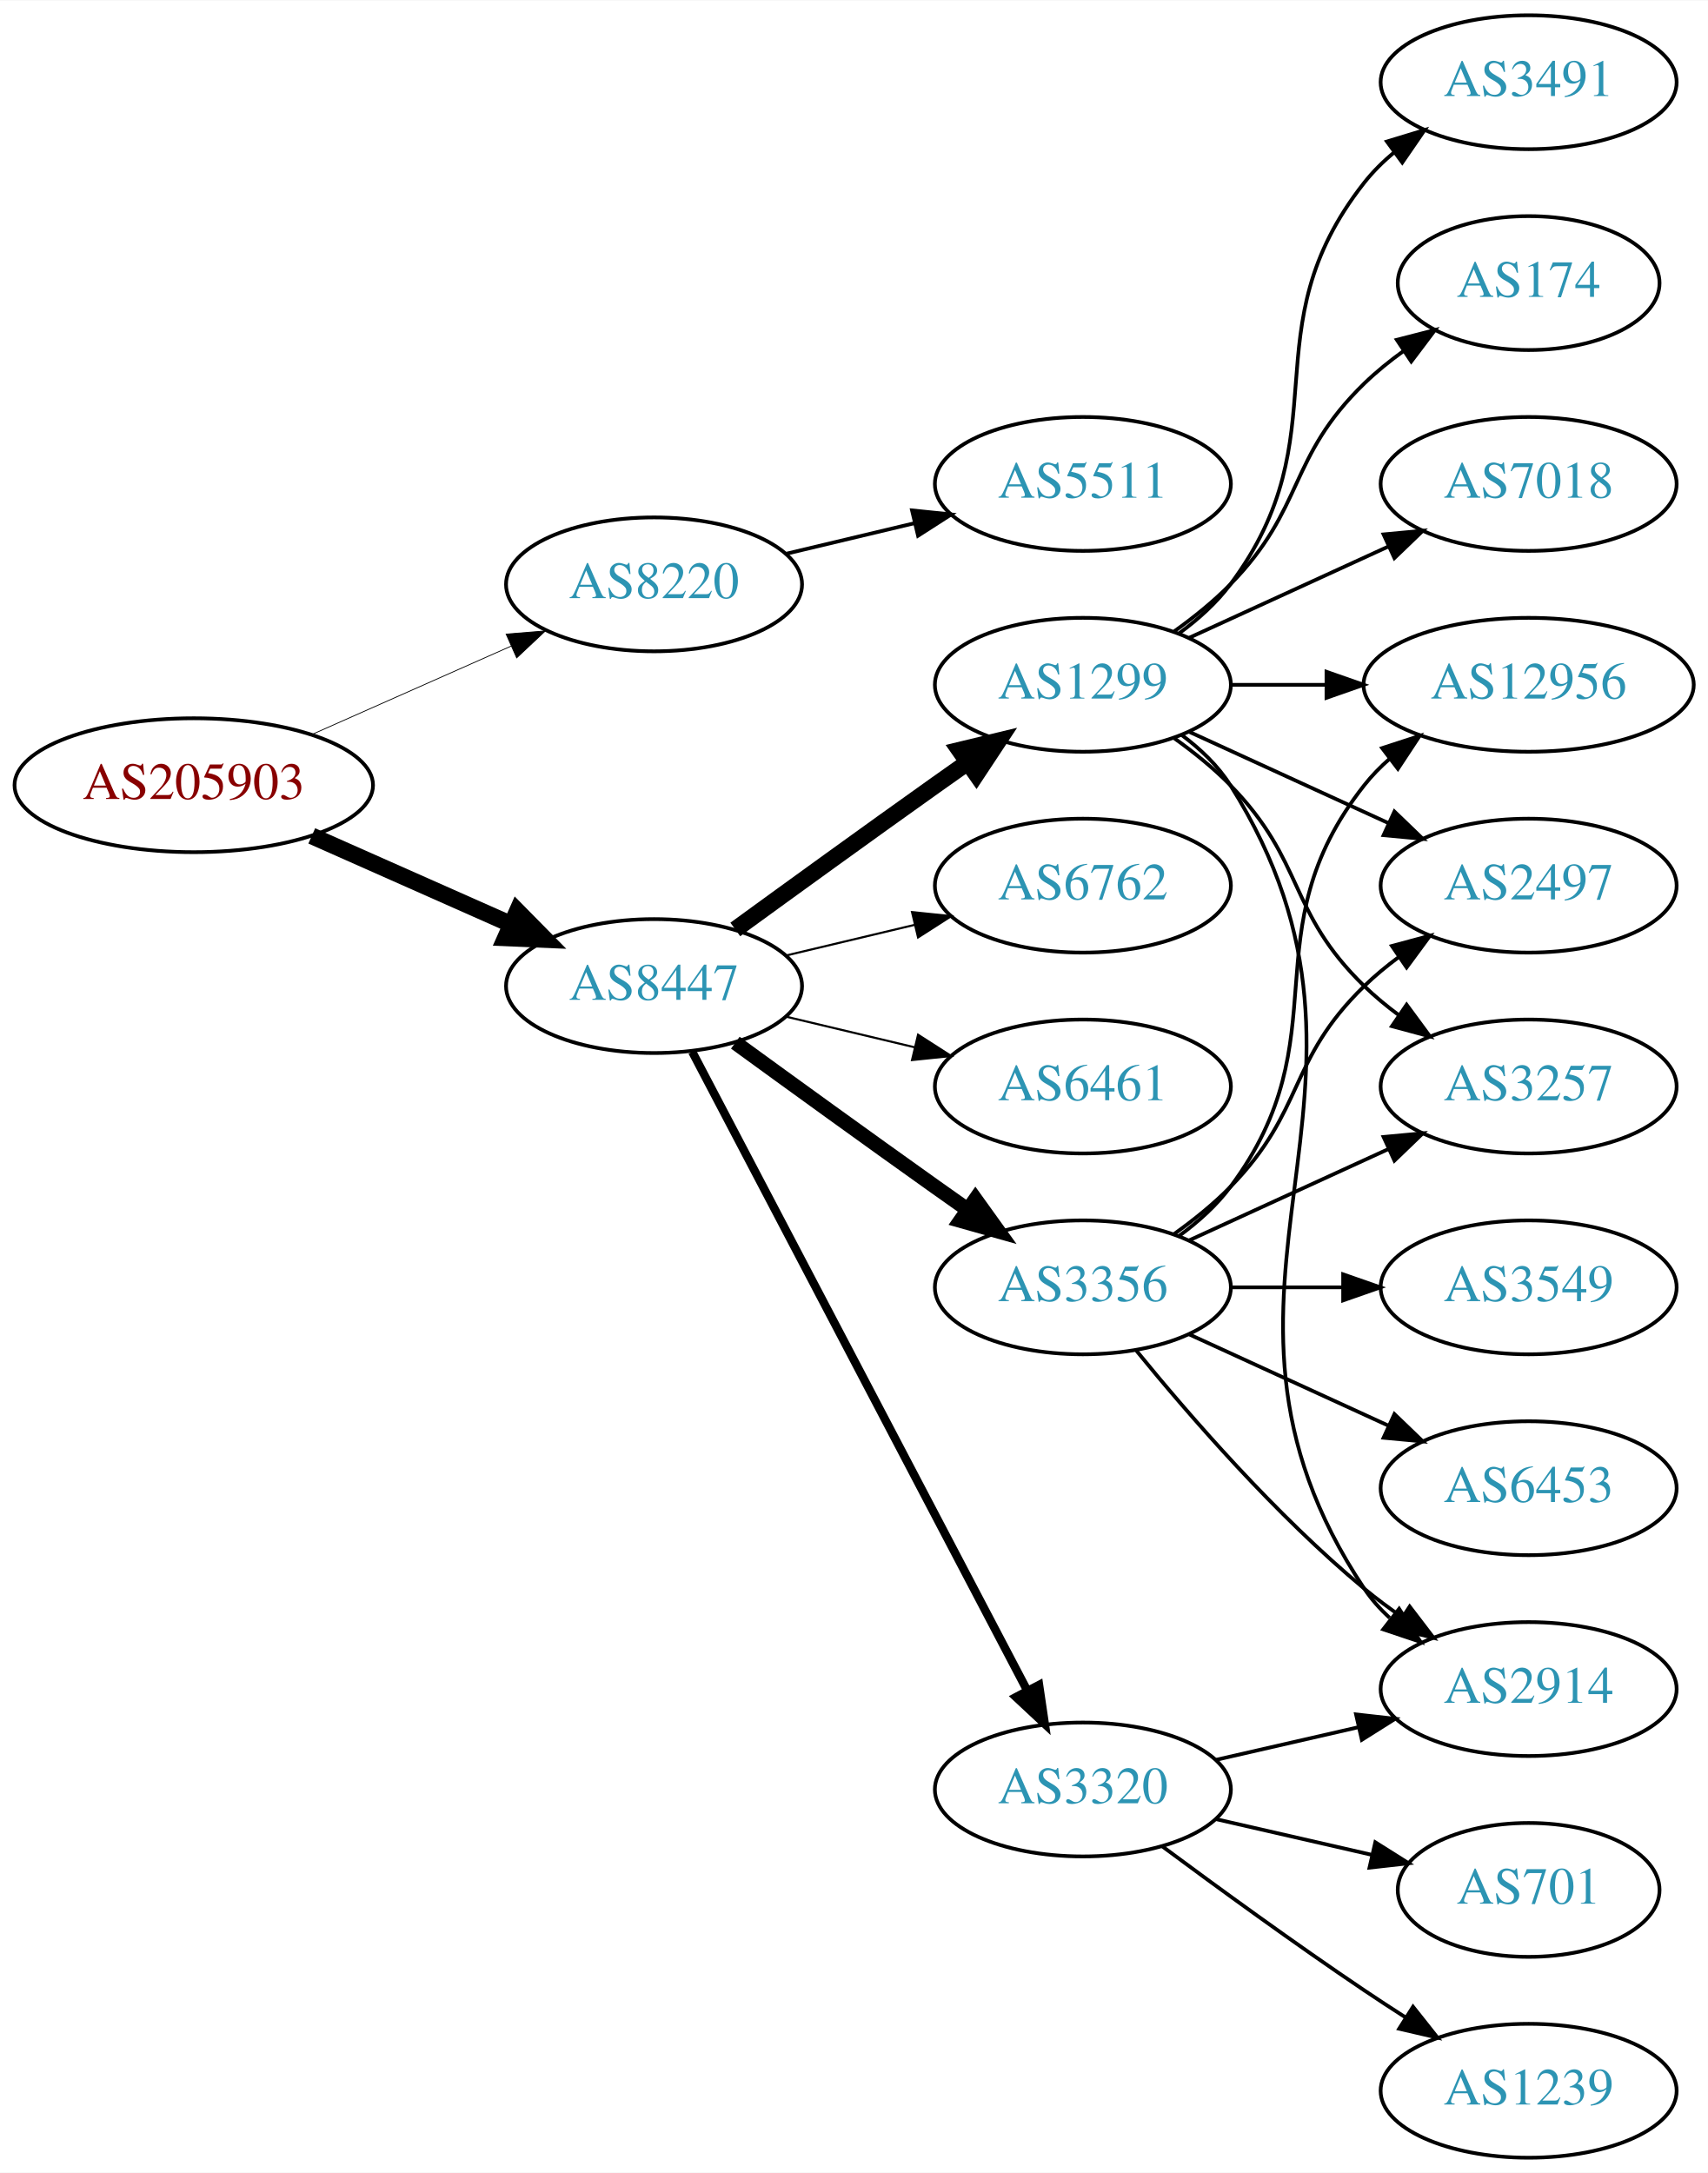
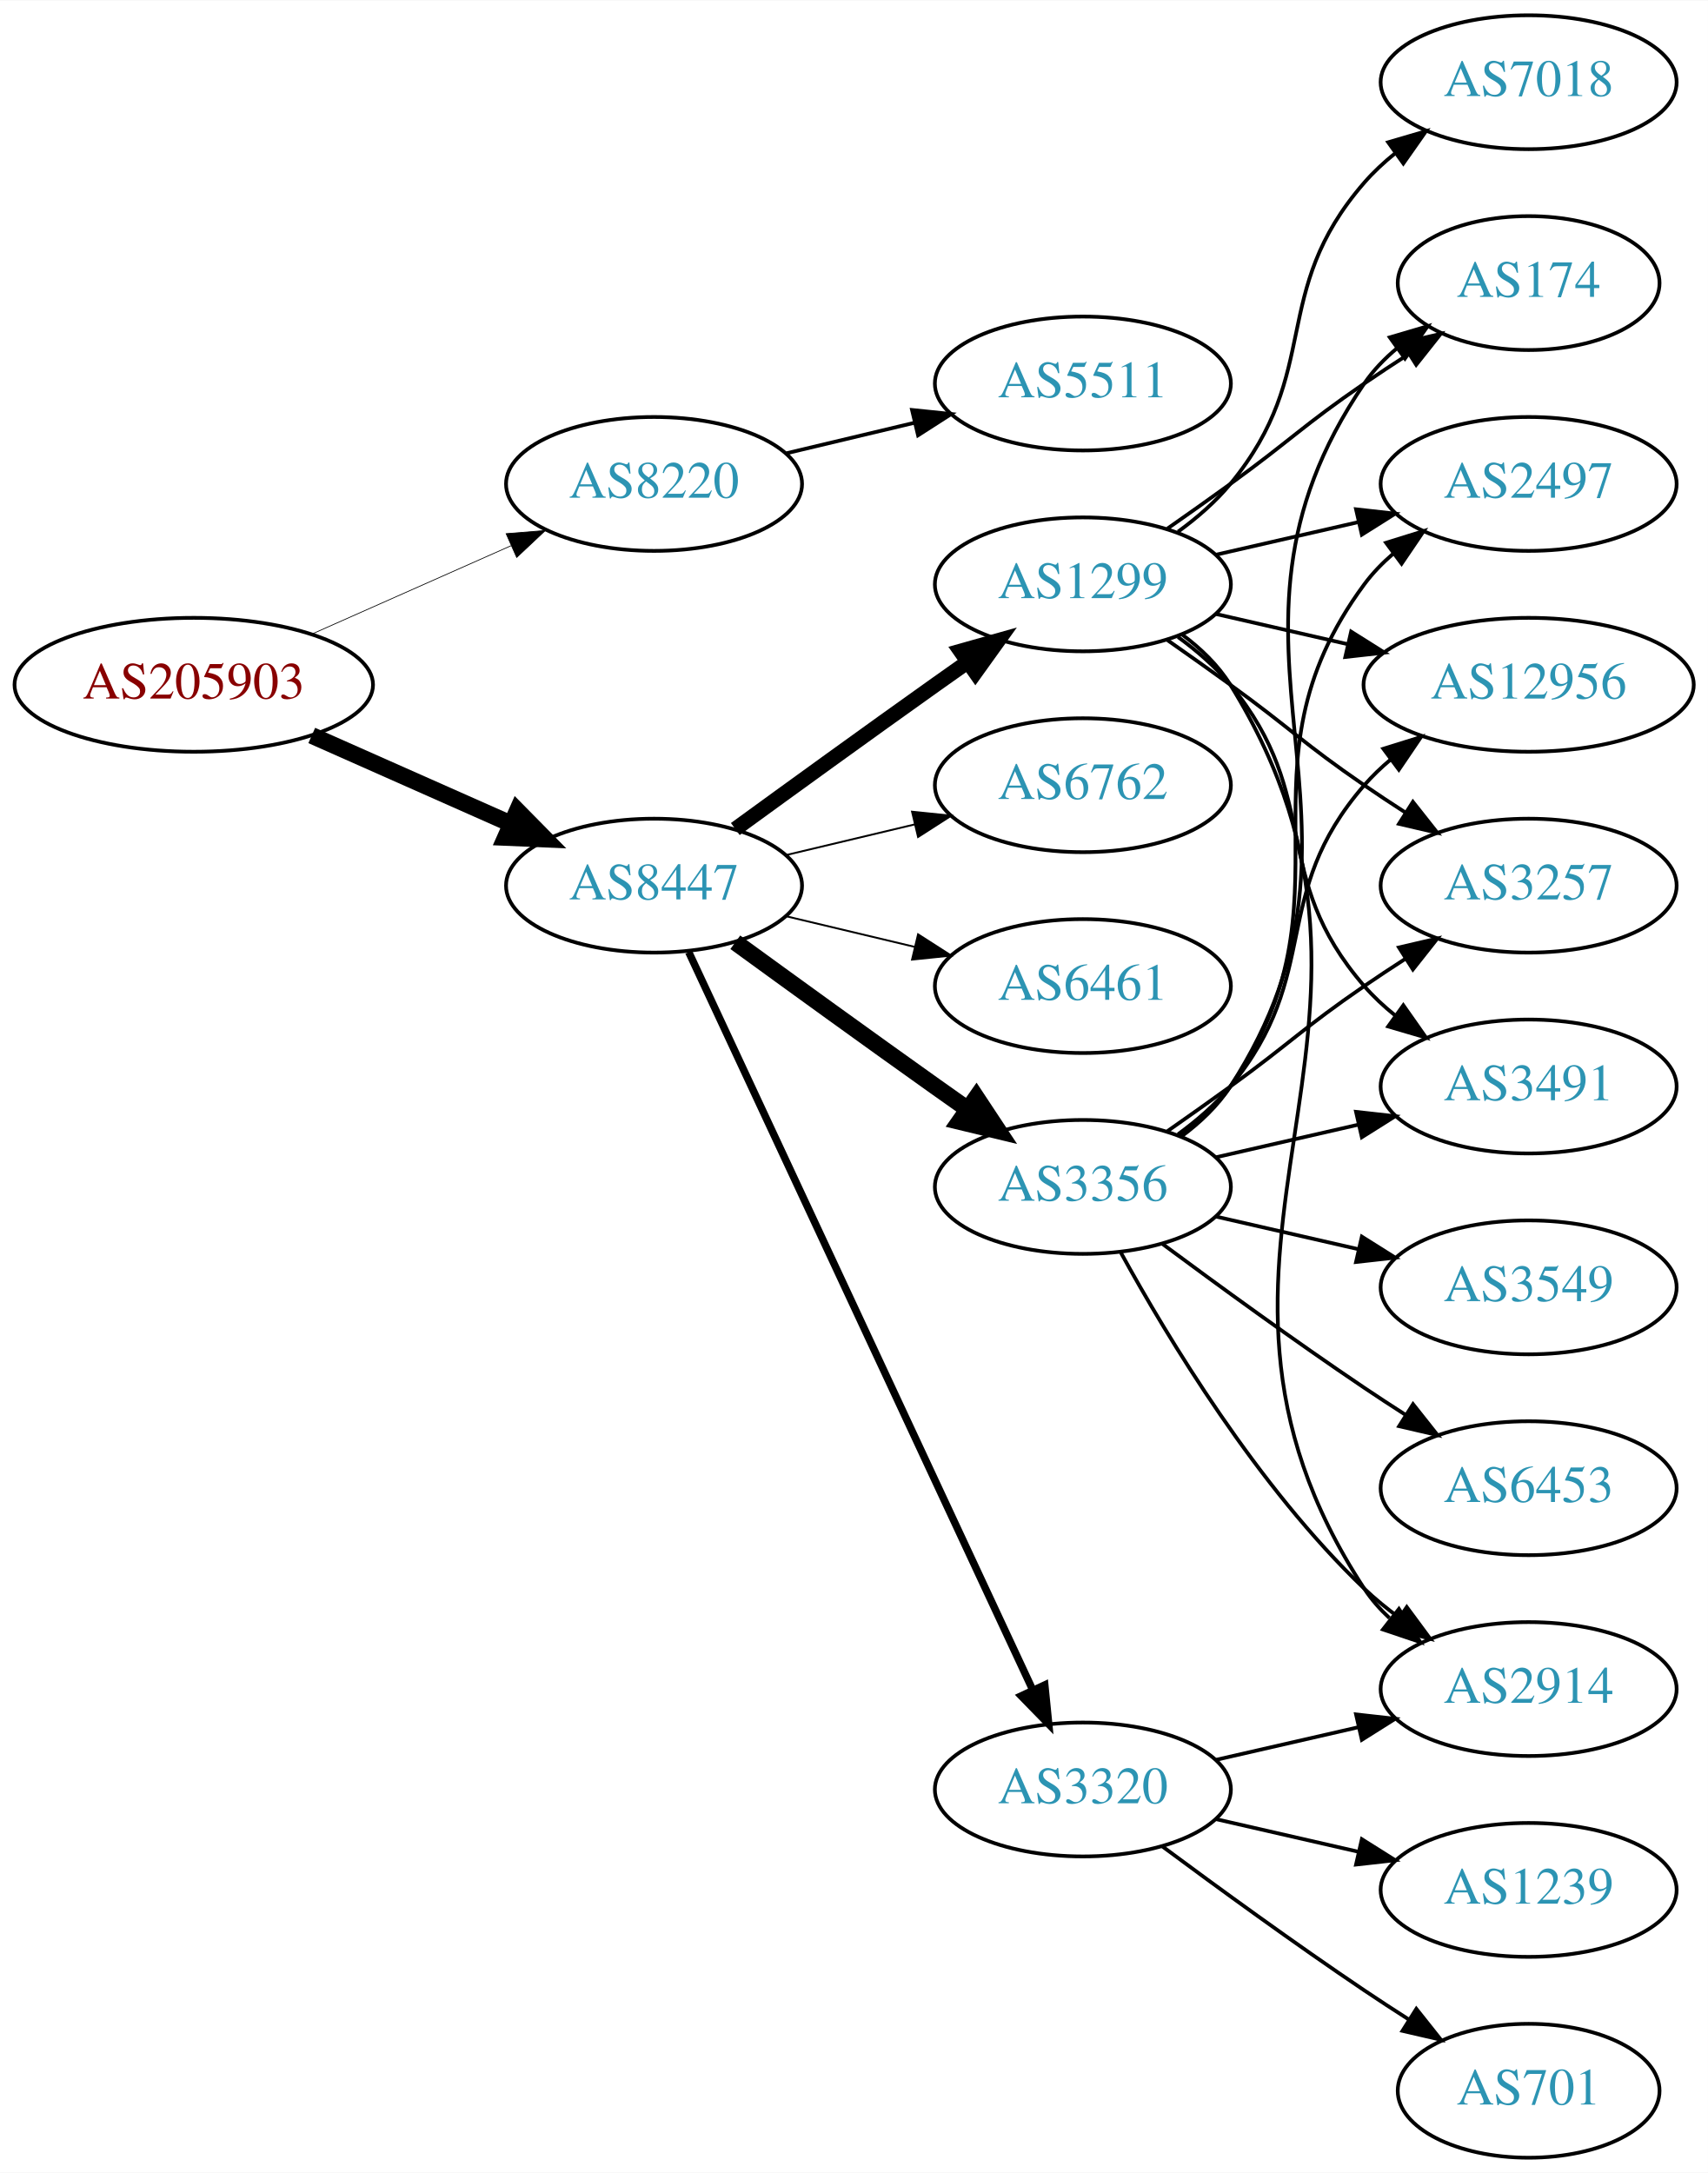
<svg xmlns="http://www.w3.org/2000/svg" xmlns:xlink="http://www.w3.org/1999/xlink" width="459pt" height="584pt" viewBox="0.00 0.00 459.17 584.00">
  <g id="graph0" class="graph" transform="scale(1 1) rotate(0) translate(4 580)">
    <polygon fill="white" stroke="none" points="-4,4 -4,-580 455.17,-580 455.17,4 -4,4" />
    <g id="node1" class="node">
      <g id="a_node1">
        <a xlink:href="/asn/205903" xlink:title="AS205903 ~ Bank Gutmann Aktiengesellschaft [AT]">
-           <ellipse fill="#ffffff" stroke="black" cx="48.096" cy="-369" rx="48.192" ry="18" />
-           <text text-anchor="middle" x="48.096" y="-365.3" font-family="Times,serif" font-size="14.00" fill="#880000">AS205903</text>
+           <ellipse fill="#ffffff" stroke="black" cx="48.096" cy="-396" rx="48.192" ry="18" />
+           <text text-anchor="middle" x="48.096" y="-392.3" font-family="Times,serif" font-size="14.00" fill="#880000">AS205903</text>
        </a>
      </g>
    </g>
    <g id="node2" class="node">
      <g id="a_node2">
        <a xlink:href="/asn/8220" xlink:title="AS8220 ~ COLT [GB]">
-           <ellipse fill="#ffffff" stroke="black" cx="171.838" cy="-423" rx="39.794" ry="18" />
-           <text text-anchor="middle" x="171.838" y="-419.3" font-family="Times,serif" font-size="14.00" fill="#2c94b3">AS8220</text>
+           <ellipse fill="#ffffff" stroke="black" cx="171.838" cy="-450" rx="39.794" ry="18" />
+           <text text-anchor="middle" x="171.838" y="-446.3" font-family="Times,serif" font-size="14.00" fill="#2c94b3">AS8220</text>
        </a>
      </g>
    </g>
    <g id="edge1" class="edge">
-       <path fill="none" stroke="black" stroke-width="0.214" d="M79.816,-382.626C96.101,-389.85 116.238,-398.781 133.427,-406.406" />
-       <polygon fill="black" stroke="black" stroke-width="0.214" points="132.07,-409.633 142.631,-410.488 134.909,-403.234 132.07,-409.633" />
+       <path fill="none" stroke="black" stroke-width="0.196" d="M79.816,-409.626C96.101,-416.85 116.238,-425.781 133.427,-433.406" />
+       <polygon fill="black" stroke="black" stroke-width="0.196" points="132.07,-436.633 142.631,-437.488 134.909,-430.234 132.07,-436.633" />
    </g>
    <g id="node3" class="node">
      <g id="a_node3">
        <a xlink:href="/asn/8447" xlink:title="AS8447 ~ A1 Telekom Austria AG [AT]">
-           <ellipse fill="#ffffff" stroke="black" cx="171.838" cy="-315" rx="39.794" ry="18" />
-           <text text-anchor="middle" x="171.838" y="-311.3" font-family="Times,serif" font-size="14.00" fill="#2c94b3">AS8447</text>
+           <ellipse fill="#ffffff" stroke="black" cx="171.838" cy="-342" rx="39.794" ry="18" />
+           <text text-anchor="middle" x="171.838" y="-338.3" font-family="Times,serif" font-size="14.00" fill="#2c94b3">AS8447</text>
        </a>
      </g>
    </g>
    <g id="edge2" class="edge">
-       <path fill="none" stroke="black" stroke-width="4.5" d="M79.816,-355.374C96.101,-348.15 116.238,-339.219 133.427,-331.594" />
-       <polygon fill="black" stroke="black" stroke-width="4.5" points="135.086,-335.166 142.631,-327.512 131.893,-327.967 135.086,-335.166" />
+       <path fill="none" stroke="black" stroke-width="4.5" d="M79.816,-382.374C96.101,-375.15 116.238,-366.219 133.427,-358.594" />
+       <polygon fill="black" stroke="black" stroke-width="4.5" points="135.086,-362.166 142.631,-354.512 131.893,-354.967 135.086,-362.166" />
    </g>
    <g id="node4" class="node">
      <g id="a_node4">
        <a xlink:href="/asn/5511" xlink:title="AS5511 ~ Orange S.A. [FR]">
-           <ellipse fill="#ffffff" stroke="black" cx="287.131" cy="-450" rx="39.794" ry="18" />
-           <text text-anchor="middle" x="287.131" y="-446.3" font-family="Times,serif" font-size="14.00" fill="#2c94b3">AS5511</text>
+           <ellipse fill="#ffffff" stroke="black" cx="287.131" cy="-477" rx="39.794" ry="18" />
+           <text text-anchor="middle" x="287.131" y="-473.3" font-family="Times,serif" font-size="14.00" fill="#2c94b3">AS5511</text>
        </a>
      </g>
    </g>
    <g id="edge3" class="edge">
-       <path fill="none" stroke="black" d="M207.445,-431.248C218.316,-433.838 230.471,-436.735 241.913,-439.462" />
-       <polygon fill="black" stroke="black" points="241.197,-442.889 251.736,-441.803 242.819,-436.08 241.197,-442.889" />
+       <path fill="none" stroke="black" d="M207.445,-458.248C218.316,-460.838 230.471,-463.735 241.913,-466.462" />
+       <polygon fill="black" stroke="black" points="241.197,-469.889 251.736,-468.803 242.819,-463.08 241.197,-469.889" />
    </g>
    <g id="node5" class="node">
      <g id="a_node5">
        <a xlink:href="/asn/3356" xlink:title="AS3356 ~ Level 3 Parent, LLC [US]">
-           <ellipse fill="#ffffff" stroke="black" cx="287.131" cy="-234" rx="39.794" ry="18" />
-           <text text-anchor="middle" x="287.131" y="-230.3" font-family="Times,serif" font-size="14.00" fill="#2c94b3">AS3356</text>
+           <ellipse fill="#ffffff" stroke="black" cx="287.131" cy="-261" rx="39.794" ry="18" />
+           <text text-anchor="middle" x="287.131" y="-257.3" font-family="Times,serif" font-size="14.00" fill="#2c94b3">AS3356</text>
        </a>
      </g>
    </g>
    <g id="edge4" class="edge">
-       <path fill="none" stroke="black" stroke-width="3.938" d="M193.686,-299.778C208.62,-288.909 229.234,-273.975 247.484,-261 250.305,-258.995 253.248,-256.915 256.196,-254.841" />
-       <polygon fill="black" stroke="black" stroke-width="3.938" points="258.242,-257.681 264.421,-249.074 254.223,-251.95 258.242,-257.681" />
+       <path fill="none" stroke="black" stroke-width="4.5" d="M193.686,-326.778C208.62,-315.909 229.234,-300.975 247.484,-288 250.305,-285.995 253.248,-283.915 256.196,-281.841" />
+       <polygon fill="black" stroke="black" stroke-width="4.5" points="258.493,-285.039 264.421,-276.074 253.972,-278.591 258.493,-285.039" />
    </g>
    <g id="node6" class="node">
      <g id="a_node6">
-         <a xlink:href="/asn/1299" xlink:title="AS1299 ~ Telia Carrier [EU]">
-           <ellipse fill="#ffffff" stroke="black" cx="287.131" cy="-396" rx="39.794" ry="18" />
-           <text text-anchor="middle" x="287.131" y="-392.3" font-family="Times,serif" font-size="14.00" fill="#2c94b3">AS1299</text>
-         </a>
-       </g>
-     </g>
-     <g id="edge5" class="edge">
-       <path fill="none" stroke="black" stroke-width="4.5" d="M193.686,-330.222C208.62,-341.091 229.234,-356.025 247.484,-369 250.305,-371.005 253.248,-373.085 256.196,-375.159" />
-       <polygon fill="black" stroke="black" stroke-width="4.5" points="253.972,-378.409 264.421,-380.926 258.493,-371.961 253.972,-378.409" />
-     </g>
-     <g id="node7" class="node">
-       <g id="a_node7">
        <a xlink:href="/asn/3320" xlink:title="AS3320 ~ DTAG [DE]">
          <ellipse fill="#ffffff" stroke="black" cx="287.131" cy="-99" rx="39.794" ry="18" />
          <text text-anchor="middle" x="287.131" y="-95.3" font-family="Times,serif" font-size="14.00" fill="#2c94b3">AS3320</text>
        </a>
      </g>
    </g>
+     <g id="edge5" class="edge">
+       <path fill="none" stroke="black" stroke-width="2" d="M181.169,-324.132C200.858,-281.899 250.358,-175.728 273.649,-125.773" />
+       <polygon fill="black" stroke="black" stroke-width="2" points="276.887,-127.109 277.941,-116.567 270.543,-124.151 276.887,-127.109" />
+     </g>
+     <g id="node7" class="node">
+       <g id="a_node7">
+         <a xlink:href="/asn/6762" xlink:title="AS6762 ~ TELECOM ITALIA SPARKLE S.p.A. [IT]">
+           <ellipse fill="#ffffff" stroke="black" cx="287.131" cy="-369" rx="39.794" ry="18" />
+           <text text-anchor="middle" x="287.131" y="-365.3" font-family="Times,serif" font-size="14.00" fill="#2c94b3">AS6762</text>
+         </a>
+       </g>
+     </g>
    <g id="edge6" class="edge">
-       <path fill="none" stroke="black" stroke-width="2.25" d="M182.109,-297.324C201.951,-259.495 248.628,-170.501 272.115,-125.722" />
-       <polygon fill="black" stroke="black" stroke-width="2.25" points="275.345,-127.099 276.89,-116.617 269.146,-123.848 275.345,-127.099" />
+       <path fill="none" stroke="black" stroke-width="0.5" d="M207.445,-350.248C218.316,-352.838 230.471,-355.735 241.913,-358.462" />
+       <polygon fill="black" stroke="black" stroke-width="0.5" points="241.197,-361.889 251.736,-360.803 242.819,-355.08 241.197,-361.889" />
    </g>
    <g id="node8" class="node">
      <g id="a_node8">
-         <a xlink:href="/asn/6762" xlink:title="AS6762 ~ TELECOM ITALIA SPARKLE S.p.A. [IT]">
-           <ellipse fill="#ffffff" stroke="black" cx="287.131" cy="-342" rx="39.794" ry="18" />
-           <text text-anchor="middle" x="287.131" y="-338.3" font-family="Times,serif" font-size="14.00" fill="#2c94b3">AS6762</text>
+         <a xlink:href="/asn/1299" xlink:title="AS1299 ~ Telia Carrier [EU]">
+           <ellipse fill="#ffffff" stroke="black" cx="287.131" cy="-423" rx="39.794" ry="18" />
+           <text text-anchor="middle" x="287.131" y="-419.3" font-family="Times,serif" font-size="14.00" fill="#2c94b3">AS1299</text>
        </a>
      </g>
    </g>
    <g id="edge7" class="edge">
-       <path fill="none" stroke="black" stroke-width="0.562" d="M207.445,-323.248C218.316,-325.838 230.471,-328.735 241.913,-331.462" />
-       <polygon fill="black" stroke="black" stroke-width="0.562" points="241.197,-334.889 251.736,-333.803 242.819,-328.08 241.197,-334.889" />
+       <path fill="none" stroke="black" stroke-width="4" d="M193.686,-357.222C208.62,-368.091 229.234,-383.025 247.484,-396 250.305,-398.005 253.248,-400.085 256.196,-402.159" />
+       <polygon fill="black" stroke="black" stroke-width="4" points="254.223,-405.05 264.421,-407.926 258.242,-399.319 254.223,-405.05" />
    </g>
    <g id="node9" class="node">
      <g id="a_node9">
        <a xlink:href="/asn/6461" xlink:title="AS6461 ~ Zayo Bandwidth [US]">
-           <ellipse fill="#ffffff" stroke="black" cx="287.131" cy="-288" rx="39.794" ry="18" />
-           <text text-anchor="middle" x="287.131" y="-284.3" font-family="Times,serif" font-size="14.00" fill="#2c94b3">AS6461</text>
+           <ellipse fill="#ffffff" stroke="black" cx="287.131" cy="-315" rx="39.794" ry="18" />
+           <text text-anchor="middle" x="287.131" y="-311.3" font-family="Times,serif" font-size="14.00" fill="#2c94b3">AS6461</text>
        </a>
      </g>
    </g>
    <g id="edge8" class="edge">
-       <path fill="none" stroke="black" stroke-width="0.562" d="M207.445,-306.752C218.316,-304.162 230.471,-301.265 241.913,-298.538" />
-       <polygon fill="black" stroke="black" stroke-width="0.562" points="242.819,-301.92 251.736,-296.197 241.197,-295.111 242.819,-301.92" />
+       <path fill="none" stroke="black" stroke-width="0.5" d="M207.445,-333.752C218.316,-331.162 230.471,-328.265 241.913,-325.538" />
+       <polygon fill="black" stroke="black" stroke-width="0.5" points="242.819,-328.92 251.736,-323.197 241.197,-322.111 242.819,-328.92" />
    </g>
    <g id="node10" class="node">
      <g id="a_node10">
-         <a xlink:href="/asn/12956" xlink:title="AS12956 ~ TELXIUS [ES]">
-           <ellipse fill="#ffffff" stroke="black" cx="406.973" cy="-396" rx="44.393" ry="18" />
-           <text text-anchor="middle" x="406.973" y="-392.3" font-family="Times,serif" font-size="14.00" fill="#2c94b3">AS12956</text>
-         </a>
-       </g>
-     </g>
-     <g id="edge9" class="edge">
-       <path fill="none" stroke="black" d="M313.062,-247.882C318.138,-251.611 323.056,-256.016 326.777,-261 357.049,-301.542 331.479,-329.246 362.777,-369 364.802,-371.571 367.143,-373.963 369.668,-376.174" />
-       <polygon fill="black" stroke="black" points="367.582,-378.984 377.657,-382.261 371.824,-373.416 367.582,-378.984" />
-     </g>
-     <g id="node11" class="node">
-       <g id="a_node11">
+         <a xlink:href="/asn/2914" xlink:title="AS2914 ~ NTT America, Inc. [US]">
+           <ellipse fill="#ffffff" stroke="black" cx="406.973" cy="-126" rx="39.794" ry="18" />
+           <text text-anchor="middle" x="406.973" y="-122.3" font-family="Times,serif" font-size="14.00" fill="#2c94b3">AS2914</text>
+         </a>
+       </g>
+     </g>
+     <g id="edge18" class="edge">
+       <path fill="none" stroke="black" d="M297.372,-243.287C309.918,-220.439 334.095,-180.389 362.777,-153 365.646,-150.261 368.834,-147.653 372.144,-145.215" />
+       <polygon fill="black" stroke="black" points="374.207,-148.044 380.503,-139.523 370.267,-142.258 374.207,-148.044" />
+     </g>
+     <g id="node13" class="node">
+       <g id="a_node13">
        <a xlink:href="/asn/6453" xlink:title="AS6453 ~ TATA COMMUNICATIONS (AMERICA) INC [US]">
          <ellipse fill="#ffffff" stroke="black" cx="406.973" cy="-180" rx="39.794" ry="18" />
          <text text-anchor="middle" x="406.973" y="-176.3" font-family="Times,serif" font-size="14.00" fill="#2c94b3">AS6453</text>
        </a>
      </g>
    </g>
-     <g id="edge10" class="edge">
-       <path fill="none" stroke="black" d="M315.76,-221.339C331.717,-214.027 351.987,-204.739 369.27,-196.819" />
-       <polygon fill="black" stroke="black" points="370.885,-199.929 378.518,-192.581 367.969,-193.565 370.885,-199.929" />
-     </g>
-     <g id="node12" class="node">
-       <g id="a_node12">
-         <a xlink:href="/asn/2497" xlink:title="AS2497 ~ Internet Initiative Japan Inc. [JP]">
-           <ellipse fill="#ffffff" stroke="black" cx="406.973" cy="-342" rx="39.794" ry="18" />
-           <text text-anchor="middle" x="406.973" y="-338.3" font-family="Times,serif" font-size="14.00" fill="#2c94b3">AS2497</text>
-         </a>
-       </g>
-     </g>
-     <g id="edge11" class="edge">
-       <path fill="none" stroke="black" d="M311.725,-248.389C316.981,-252.148 322.313,-256.437 326.777,-261 346.95,-281.617 342.084,-294.906 362.777,-315 365.623,-317.763 368.796,-320.386 372.096,-322.834" />
-       <polygon fill="black" stroke="black" points="370.213,-325.786 380.444,-328.538 374.162,-320.006 370.213,-325.786" />
-     </g>
-     <g id="node13" class="node">
-       <g id="a_node13">
-         <a xlink:href="/asn/2914" xlink:title="AS2914 ~ NTT America, Inc. [US]">
-           <ellipse fill="#ffffff" stroke="black" cx="406.973" cy="-126" rx="39.794" ry="18" />
-           <text text-anchor="middle" x="406.973" y="-122.3" font-family="Times,serif" font-size="14.00" fill="#2c94b3">AS2914</text>
-         </a>
-       </g>
-     </g>
    <g id="edge12" class="edge">
-       <path fill="none" stroke="black" d="M301.55,-216.935C315.665,-199.625 339.079,-172.655 362.777,-153 365.994,-150.332 369.494,-147.73 373.065,-145.259" />
-       <polygon fill="black" stroke="black" points="374.988,-148.183 381.421,-139.764 371.143,-142.334 374.988,-148.183" />
+       <path fill="none" stroke="black" d="M308.461,-245.723C323.324,-234.696 344.068,-219.593 362.777,-207 366.326,-204.611 370.077,-202.161 373.825,-199.758" />
+       <polygon fill="black" stroke="black" points="375.893,-202.591 382.474,-194.288 372.151,-196.675 375.893,-202.591" />
    </g>
    <g id="node14" class="node">
      <g id="a_node14">
-         <a xlink:href="/asn/3257" xlink:title="AS3257 ~ GTT [DE]">
-           <ellipse fill="#ffffff" stroke="black" cx="406.973" cy="-288" rx="39.794" ry="18" />
-           <text text-anchor="middle" x="406.973" y="-284.3" font-family="Times,serif" font-size="14.00" fill="#2c94b3">AS3257</text>
-         </a>
-       </g>
-     </g>
-     <g id="edge13" class="edge">
-       <path fill="none" stroke="black" d="M315.76,-246.661C331.717,-253.973 351.987,-263.261 369.27,-271.181" />
-       <polygon fill="black" stroke="black" points="367.969,-274.435 378.518,-275.419 370.885,-268.071 367.969,-274.435" />
-     </g>
-     <g id="node15" class="node">
-       <g id="a_node15">
        <a xlink:href="/asn/3549" xlink:title="AS3549 ~ Level 3 Parent, LLC [US]">
          <ellipse fill="#ffffff" stroke="black" cx="406.973" cy="-234" rx="39.794" ry="18" />
          <text text-anchor="middle" x="406.973" y="-230.3" font-family="Times,serif" font-size="14.00" fill="#2c94b3">AS3549</text>
        </a>
      </g>
    </g>
+     <g id="edge13" class="edge">
+       <path fill="none" stroke="black" d="M322.85,-253.045C334.85,-250.296 348.471,-247.175 361.164,-244.267" />
+       <polygon fill="black" stroke="black" points="362.129,-247.636 371.095,-241.991 360.566,-240.813 362.129,-247.636" />
+     </g>
+     <g id="node15" class="node">
+       <g id="a_node15">
+         <a xlink:href="/asn/3257" xlink:title="AS3257 ~ GTT [DE]">
+           <ellipse fill="#ffffff" stroke="black" cx="406.973" cy="-342" rx="39.794" ry="18" />
+           <text text-anchor="middle" x="406.973" y="-338.3" font-family="Times,serif" font-size="14.00" fill="#2c94b3">AS3257</text>
+         </a>
+       </g>
+     </g>
    <g id="edge14" class="edge">
-       <path fill="none" stroke="black" d="M327.044,-234C336.597,-234 346.947,-234 356.909,-234" />
-       <polygon fill="black" stroke="black" points="357.102,-237.5 367.102,-234 357.102,-230.5 357.102,-237.5" />
-     </g>
-     <g id="edge18" class="edge">
-       <path fill="none" stroke="black" d="M327.044,-396C335.146,-396 343.821,-396 352.348,-396" />
-       <polygon fill="black" stroke="black" points="352.625,-399.5 362.625,-396 352.625,-392.5 352.625,-399.5" />
-     </g>
-     <g id="edge17" class="edge">
-       <path fill="none" stroke="black" d="M315.76,-383.339C331.717,-376.027 351.987,-366.739 369.27,-358.819" />
-       <polygon fill="black" stroke="black" points="370.885,-361.929 378.518,-354.581 367.969,-355.565 370.885,-361.929" />
-     </g>
-     <g id="edge16" class="edge">
-       <path fill="none" stroke="black" d="M313.657,-382.528C318.702,-378.777 323.457,-374.26 326.777,-369 378.727,-286.7 308.739,-233.944 362.777,-153 364.692,-150.131 367.027,-147.51 369.608,-145.128" />
-       <polygon fill="black" stroke="black" points="372.159,-147.579 377.919,-138.687 367.871,-142.046 372.159,-147.579" />
-     </g>
-     <g id="edge19" class="edge">
-       <path fill="none" stroke="black" d="M311.725,-381.611C316.981,-377.852 322.313,-373.563 326.777,-369 346.95,-348.383 342.084,-335.094 362.777,-315 365.623,-312.237 368.796,-309.614 372.096,-307.166" />
-       <polygon fill="black" stroke="black" points="374.162,-309.994 380.444,-301.462 370.213,-304.214 374.162,-309.994" />
+       <path fill="none" stroke="black" d="M309.888,-276.009C315.422,-279.879 321.341,-284.064 326.777,-288 342.977,-299.729 346.283,-303.689 362.777,-315 366.306,-317.419 370.043,-319.889 373.784,-322.302" />
+       <polygon fill="black" stroke="black" points="372.106,-325.382 382.425,-327.784 375.856,-319.472 372.106,-325.382" />
    </g>
    <g id="node16" class="node">
      <g id="a_node16">
        <a xlink:href="/asn/3491" xlink:title="AS3491 ~ PCCW Global, Inc. [US]">
-           <ellipse fill="#ffffff" stroke="black" cx="406.973" cy="-558" rx="39.794" ry="18" />
-           <text text-anchor="middle" x="406.973" y="-554.3" font-family="Times,serif" font-size="14.00" fill="#2c94b3">AS3491</text>
+           <ellipse fill="#ffffff" stroke="black" cx="406.973" cy="-288" rx="39.794" ry="18" />
+           <text text-anchor="middle" x="406.973" y="-284.3" font-family="Times,serif" font-size="14.00" fill="#2c94b3">AS3491</text>
        </a>
      </g>
    </g>
    <g id="edge15" class="edge">
-       <path fill="none" stroke="black" d="M313.062,-409.882C318.138,-413.611 323.056,-418.016 326.777,-423 357.049,-463.542 331.479,-491.246 362.777,-531 365.102,-533.953 367.846,-536.67 370.805,-539.147" />
-       <polygon fill="black" stroke="black" points="368.865,-542.064 379.002,-545.145 372.998,-536.415 368.865,-542.064" />
+       <path fill="none" stroke="black" d="M322.85,-268.955C334.85,-271.704 348.471,-274.825 361.164,-277.733" />
+       <polygon fill="black" stroke="black" points="360.566,-281.187 371.095,-280.009 362.129,-274.364 360.566,-281.187" />
    </g>
    <g id="node17" class="node">
      <g id="a_node17">
        <a xlink:href="/asn/174" xlink:title="AS174 ~ Cogent Communications [US]">
          <ellipse fill="#ffffff" stroke="black" cx="406.973" cy="-504" rx="35.194" ry="18" />
          <text text-anchor="middle" x="406.973" y="-500.3" font-family="Times,serif" font-size="14.00" fill="#2c94b3">AS174</text>
        </a>
      </g>
    </g>
-     <g id="edge20" class="edge">
-       <path fill="none" stroke="black" d="M311.725,-410.389C316.981,-414.148 322.313,-418.437 326.777,-423 346.95,-443.617 342.084,-456.906 362.777,-477 366.005,-480.134 369.656,-483.089 373.434,-485.812" />
-       <polygon fill="black" stroke="black" points="371.532,-488.75 381.794,-491.383 375.413,-482.925 371.532,-488.75" />
+     <g id="edge16" class="edge">
+       <path fill="none" stroke="black" d="M313.567,-274.53C318.617,-278.278 323.397,-282.779 326.777,-288 373.252,-359.778 314.481,-406.434 362.777,-477 365.194,-480.53 368.239,-483.691 371.59,-486.495" />
+       <polygon fill="black" stroke="black" points="369.645,-489.407 379.81,-492.397 373.728,-483.721 369.645,-489.407" />
    </g>
    <g id="node18" class="node">
      <g id="a_node18">
-         <a xlink:href="/asn/7018" xlink:title="AS7018 ~ AT&amp;T Services, Inc. [US]">
+         <a xlink:href="/asn/2497" xlink:title="AS2497 ~ Internet Initiative Japan Inc. [JP]">
          <ellipse fill="#ffffff" stroke="black" cx="406.973" cy="-450" rx="39.794" ry="18" />
-           <text text-anchor="middle" x="406.973" y="-446.3" font-family="Times,serif" font-size="14.00" fill="#2c94b3">AS7018</text>
-         </a>
-       </g>
-     </g>
-     <g id="edge21" class="edge">
-       <path fill="none" stroke="black" d="M315.76,-408.661C331.717,-415.973 351.987,-425.261 369.27,-433.181" />
-       <polygon fill="black" stroke="black" points="367.969,-436.435 378.518,-437.419 370.885,-430.071 367.969,-436.435" />
-     </g>
-     <g id="edge24" class="edge">
+           <text text-anchor="middle" x="406.973" y="-446.3" font-family="Times,serif" font-size="14.00" fill="#2c94b3">AS2497</text>
+         </a>
+       </g>
+     </g>
+     <g id="edge17" class="edge">
+       <path fill="none" stroke="black" d="M313.29,-274.716C318.355,-278.455 323.21,-282.904 326.777,-288 362.391,-338.869 325.874,-373.059 362.777,-423 365.011,-426.023 367.694,-428.786 370.615,-431.293" />
+       <polygon fill="black" stroke="black" points="368.64,-434.186 378.758,-437.331 372.81,-428.563 368.64,-434.186" />
+     </g>
+     <g id="node19" class="node">
+       <g id="a_node19">
+         <a xlink:href="/asn/12956" xlink:title="AS12956 ~ TELXIUS [ES]">
+           <ellipse fill="#ffffff" stroke="black" cx="406.973" cy="-396" rx="44.393" ry="18" />
+           <text text-anchor="middle" x="406.973" y="-392.3" font-family="Times,serif" font-size="14.00" fill="#2c94b3">AS12956</text>
+         </a>
+       </g>
+     </g>
+     <g id="edge19" class="edge">
+       <path fill="none" stroke="black" d="M312.712,-275.156C317.806,-278.872 322.82,-283.201 326.777,-288 351.842,-318.394 336.943,-339.258 362.777,-369 364.923,-371.47 367.351,-373.791 369.935,-375.953" />
+       <polygon fill="black" stroke="black" points="367.909,-378.808 378.026,-381.956 372.08,-373.186 367.909,-378.808" />
+     </g>
+     <g id="edge9" class="edge">
      <path fill="none" stroke="black" d="M322.85,-106.955C334.85,-109.704 348.471,-112.825 361.164,-115.733" />
      <polygon fill="black" stroke="black" points="360.566,-119.187 371.095,-118.009 362.129,-112.364 360.566,-119.187" />
    </g>
-     <g id="node19" class="node">
-       <g id="a_node19">
+     <g id="node11" class="node">
+       <g id="a_node11">
+         <a xlink:href="/asn/701" xlink:title="AS701 ~ UUNET [US]">
+           <ellipse fill="#ffffff" stroke="black" cx="406.973" cy="-18" rx="35.194" ry="18" />
+           <text text-anchor="middle" x="406.973" y="-14.3" font-family="Times,serif" font-size="14.00" fill="#2c94b3">AS701</text>
+         </a>
+       </g>
+     </g>
+     <g id="edge10" class="edge">
+       <path fill="none" stroke="black" d="M308.461,-83.723C323.324,-72.696 344.068,-57.593 362.777,-45 366.595,-42.431 370.645,-39.79 374.675,-37.214" />
+       <polygon fill="black" stroke="black" points="376.779,-40.025 383.369,-31.729 373.044,-34.105 376.779,-40.025" />
+     </g>
+     <g id="node12" class="node">
+       <g id="a_node12">
        <a xlink:href="/asn/1239" xlink:title="AS1239 ~ Sprint [US]">
-           <ellipse fill="#ffffff" stroke="black" cx="406.973" cy="-18" rx="39.794" ry="18" />
-           <text text-anchor="middle" x="406.973" y="-14.3" font-family="Times,serif" font-size="14.00" fill="#2c94b3">AS1239</text>
-         </a>
-       </g>
+           <ellipse fill="#ffffff" stroke="black" cx="406.973" cy="-72" rx="39.794" ry="18" />
+           <text text-anchor="middle" x="406.973" y="-68.3" font-family="Times,serif" font-size="14.00" fill="#2c94b3">AS1239</text>
+         </a>
+       </g>
+     </g>
+     <g id="edge11" class="edge">
+       <path fill="none" stroke="black" d="M322.85,-91.045C334.85,-88.296 348.471,-85.175 361.164,-82.267" />
+       <polygon fill="black" stroke="black" points="362.129,-85.636 371.095,-79.991 360.566,-78.813 362.129,-85.636" />
    </g>
    <g id="edge22" class="edge">
-       <path fill="none" stroke="black" d="M308.461,-83.723C323.324,-72.696 344.068,-57.593 362.777,-45 366.326,-42.611 370.077,-40.161 373.825,-37.758" />
-       <polygon fill="black" stroke="black" points="375.893,-40.591 382.474,-32.288 372.151,-34.675 375.893,-40.591" />
+       <path fill="none" stroke="black" d="M313.728,-409.572C318.769,-405.819 323.505,-401.29 326.777,-396 384.218,-303.153 302.98,-244.347 362.777,-153 364.666,-150.114 366.982,-147.481 369.552,-145.091" />
+       <polygon fill="black" stroke="black" points="372.102,-147.541 377.844,-138.637 367.802,-142.017 372.102,-147.541" />
+     </g>
+     <g id="edge24" class="edge">
+       <path fill="none" stroke="black" d="M309.888,-407.991C315.422,-404.121 321.341,-399.936 326.777,-396 342.977,-384.271 346.283,-380.311 362.777,-369 366.306,-366.581 370.043,-364.111 373.784,-361.698" />
+       <polygon fill="black" stroke="black" points="375.856,-364.528 382.425,-356.216 372.106,-358.618 375.856,-364.528" />
+     </g>
+     <g id="edge23" class="edge">
+       <path fill="none" stroke="black" d="M312.712,-408.844C317.806,-405.128 322.82,-400.799 326.777,-396 351.842,-365.606 336.943,-344.742 362.777,-315 365.242,-312.162 368.079,-309.523 371.097,-307.094" />
+       <polygon fill="black" stroke="black" points="373.283,-309.833 379.375,-301.164 369.207,-304.142 373.283,-309.833" />
+     </g>
+     <g id="edge21" class="edge">
+       <path fill="none" stroke="black" d="M309.888,-438.009C315.422,-441.879 321.341,-446.064 326.777,-450 342.977,-461.729 346.283,-465.689 362.777,-477 366.572,-479.602 370.609,-482.262 374.633,-484.849" />
+       <polygon fill="black" stroke="black" points="372.998,-487.956 383.32,-490.343 376.739,-482.04 372.998,-487.956" />
+     </g>
+     <g id="edge25" class="edge">
+       <path fill="none" stroke="black" d="M322.85,-430.955C334.85,-433.704 348.471,-436.825 361.164,-439.733" />
+       <polygon fill="black" stroke="black" points="360.566,-443.187 371.095,-442.009 362.129,-436.364 360.566,-443.187" />
+     </g>
+     <g id="edge26" class="edge">
+       <path fill="none" stroke="black" d="M322.85,-415.045C333.989,-412.493 346.524,-409.621 358.417,-406.896" />
+       <polygon fill="black" stroke="black" points="359.246,-410.297 368.211,-404.652 357.682,-403.474 359.246,-410.297" />
    </g>
    <g id="node20" class="node">
      <g id="a_node20">
-         <a xlink:href="/asn/701" xlink:title="AS701 ~ UUNET [US]">
-           <ellipse fill="#ffffff" stroke="black" cx="406.973" cy="-72" rx="35.194" ry="18" />
-           <text text-anchor="middle" x="406.973" y="-68.3" font-family="Times,serif" font-size="14.00" fill="#2c94b3">AS701</text>
-         </a>
-       </g>
-     </g>
-     <g id="edge23" class="edge">
-       <path fill="none" stroke="black" d="M322.85,-91.045C335.943,-88.045 350.965,-84.603 364.606,-81.478" />
-       <polygon fill="black" stroke="black" points="365.747,-84.807 374.713,-79.162 364.184,-77.984 365.747,-84.807" />
+         <a xlink:href="/asn/7018" xlink:title="AS7018 ~ AT&amp;T Services, Inc. [US]">
+           <ellipse fill="#ffffff" stroke="black" cx="406.973" cy="-558" rx="39.794" ry="18" />
+           <text text-anchor="middle" x="406.973" y="-554.3" font-family="Times,serif" font-size="14.00" fill="#2c94b3">AS7018</text>
+         </a>
+       </g>
+     </g>
+     <g id="edge20" class="edge">
+       <path fill="none" stroke="black" d="M312.712,-437.156C317.806,-440.872 322.82,-445.201 326.777,-450 351.842,-480.394 336.943,-501.258 362.777,-531 365.242,-533.838 368.079,-536.477 371.097,-538.906" />
+       <polygon fill="black" stroke="black" points="369.207,-541.858 379.375,-544.836 373.283,-536.167 369.207,-541.858" />
    </g>
  </g>
</svg>
